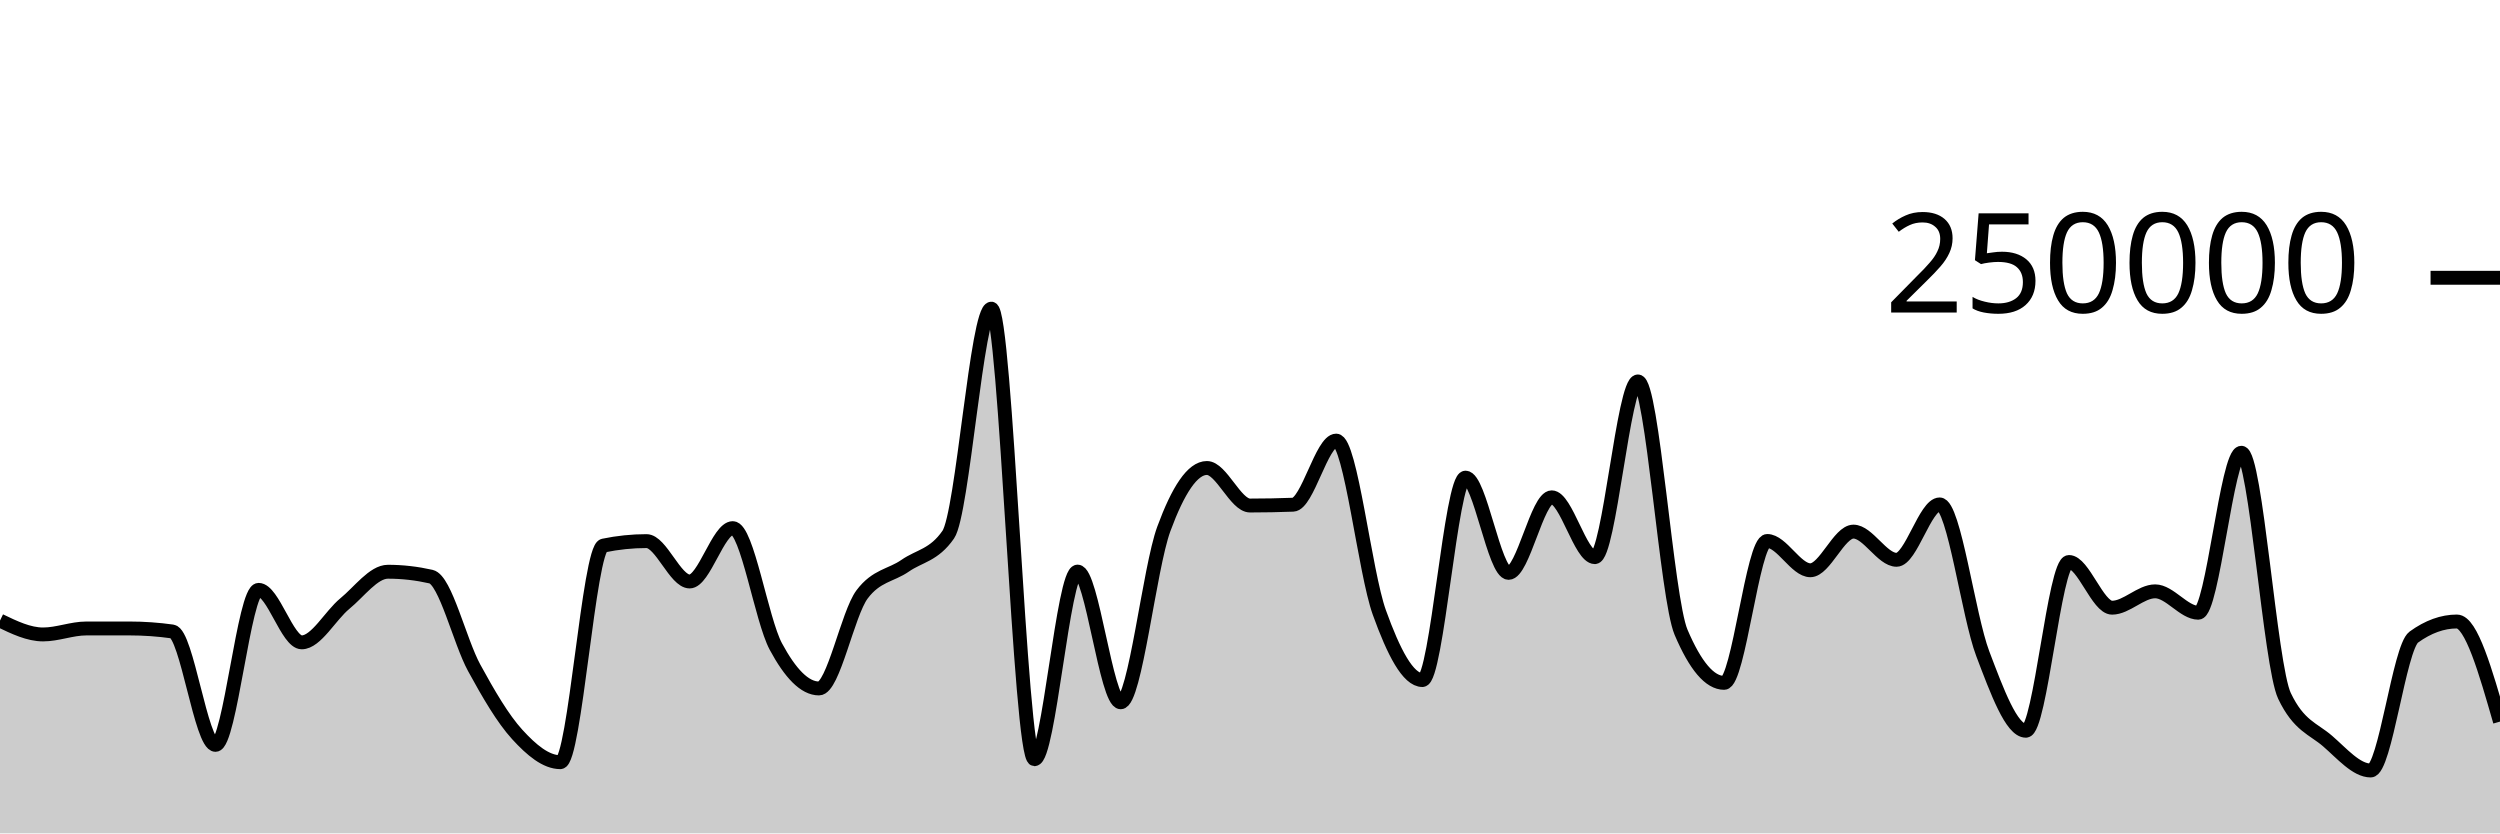
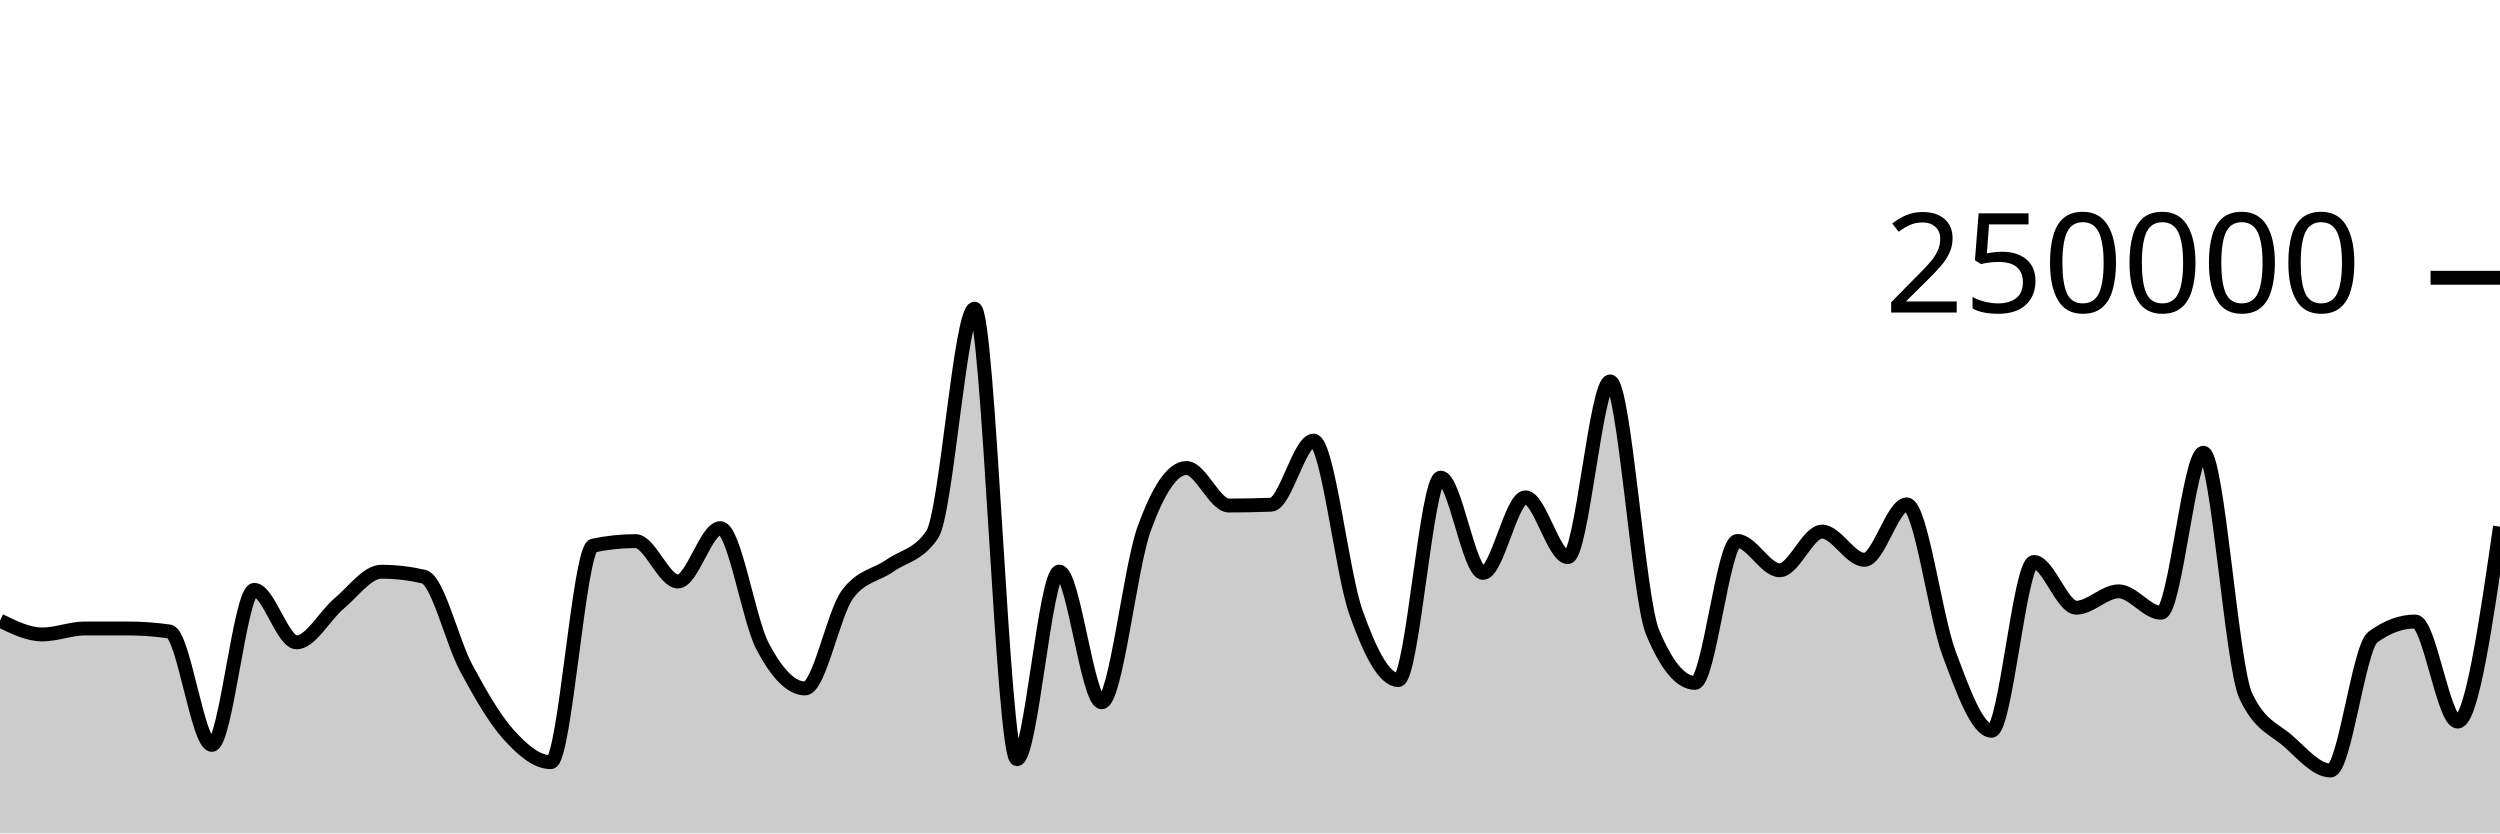
<svg xmlns="http://www.w3.org/2000/svg" viewBox="0 0 180 60">
  <g transform="translate(0,20)">
-     <path class="area" fill="rgba(0, 0, 0, 0.2)" d="M0,24.684C1.034,25.182,2.069,25.68,3.103,25.68C4.138,25.68,5.172,25.251,6.207,25.25C7.241,25.25,8.276,25.249,9.31,25.249C10.345,25.249,11.379,25.321,12.414,25.466C13.448,25.61,14.483,33.631,15.517,33.631C16.552,33.631,17.586,22.47,18.621,22.47C19.655,22.47,20.69,26.249,21.724,26.249C22.759,26.249,23.793,24.307,24.828,23.46C25.862,22.613,26.897,21.165,27.931,21.165C28.966,21.165,30,21.283,31.034,21.517C32.069,21.751,33.103,26.184,34.138,28.078C35.172,29.972,36.207,31.748,37.241,32.881C38.276,34.014,39.31,34.877,40.345,34.877C41.379,34.877,42.414,19.495,43.448,19.281C44.483,19.067,45.517,18.96,46.552,18.96C47.586,18.96,48.621,21.867,49.655,21.867C50.69,21.867,51.724,18.025,52.759,18.025C53.793,18.025,54.828,24.628,55.862,26.552C56.897,28.476,57.931,29.569,58.966,29.569C60,29.569,61.034,24.174,62.069,22.797C63.103,21.421,64.138,21.45,65.172,20.732C66.207,20.015,67.241,19.985,68.276,18.491C69.31,16.996,70.345,2.222,71.379,2.222C72.414,2.222,73.448,34.662,74.483,34.662C75.517,34.662,76.552,21.154,77.586,21.154C78.621,21.154,79.655,30.565,80.69,30.565C81.724,30.565,82.759,20.899,83.793,18.088C84.828,15.276,85.862,13.695,86.897,13.695C87.931,13.695,88.966,16.398,90,16.398C91.034,16.398,92.069,16.378,93.103,16.339C94.138,16.299,95.172,11.723,96.207,11.723C97.241,11.723,98.276,21.217,99.31,24.09C100.345,26.964,101.379,28.964,102.414,28.964C103.448,28.964,104.483,14.389,105.517,14.389C106.552,14.389,107.586,21.247,108.621,21.247C109.655,21.247,110.69,15.807,111.724,15.807C112.759,15.807,113.793,20.114,114.828,20.114C115.862,20.114,116.897,7.463,117.931,7.463C118.966,7.463,120,23.085,121.034,25.517C122.069,27.95,123.103,29.166,124.138,29.166C125.172,29.166,126.207,18.95,127.241,18.95C128.276,18.95,129.31,21.059,130.345,21.059C131.379,21.059,132.414,18.276,133.448,18.276C134.483,18.276,135.517,20.306,136.552,20.306C137.586,20.306,138.621,16.318,139.655,16.318C140.69,16.318,141.724,24.352,142.759,27.068C143.793,29.784,144.828,32.614,145.862,32.614C146.897,32.614,147.931,20.463,148.966,20.463C150,20.463,151.034,23.754,152.069,23.754C153.103,23.754,154.138,22.576,155.172,22.576C156.207,22.576,157.241,24.117,158.276,24.117C159.31,24.117,160.345,12.598,161.379,12.598C162.414,12.598,163.448,27.936,164.483,30.104C165.517,32.272,166.552,32.46,167.586,33.356C168.621,34.251,169.655,35.476,170.69,35.476C171.724,35.476,172.759,26.62,173.793,25.871C174.828,25.122,175.862,24.748,176.897,24.748C177.931,24.748,178.966,28.352,180,31.956L180,40C178.966,40,177.931,40,176.897,40C175.862,40,174.828,40,173.793,40C172.759,40,171.724,40,170.69,40C169.655,40,168.621,40,167.586,40C166.552,40,165.517,40,164.483,40C163.448,40,162.414,40,161.379,40C160.345,40,159.31,40,158.276,40C157.241,40,156.207,40,155.172,40C154.138,40,153.103,40,152.069,40C151.034,40,150,40,148.966,40C147.931,40,146.897,40,145.862,40C144.828,40,143.793,40,142.759,40C141.724,40,140.69,40,139.655,40C138.621,40,137.586,40,136.552,40C135.517,40,134.483,40,133.448,40C132.414,40,131.379,40,130.345,40C129.31,40,128.276,40,127.241,40C126.207,40,125.172,40,124.138,40C123.103,40,122.069,40,121.034,40C120,40,118.966,40,117.931,40C116.897,40,115.862,40,114.828,40C113.793,40,112.759,40,111.724,40C110.69,40,109.655,40,108.621,40C107.586,40,106.552,40,105.517,40C104.483,40,103.448,40,102.414,40C101.379,40,100.345,40,99.31,40C98.276,40,97.241,40,96.207,40C95.172,40,94.138,40,93.103,40C92.069,40,91.034,40,90,40C88.966,40,87.931,40,86.897,40C85.862,40,84.828,40,83.793,40C82.759,40,81.724,40,80.69,40C79.655,40,78.621,40,77.586,40C76.552,40,75.517,40,74.483,40C73.448,40,72.414,40,71.379,40C70.345,40,69.31,40,68.276,40C67.241,40,66.207,40,65.172,40C64.138,40,63.103,40,62.069,40C61.034,40,60,40,58.966,40C57.931,40,56.897,40,55.862,40C54.828,40,53.793,40,52.759,40C51.724,40,50.69,40,49.655,40C48.621,40,47.586,40,46.552,40C45.517,40,44.483,40,43.448,40C42.414,40,41.379,40,40.345,40C39.31,40,38.276,40,37.241,40C36.207,40,35.172,40,34.138,40C33.103,40,32.069,40,31.034,40C30,40,28.966,40,27.931,40C26.897,40,25.862,40,24.828,40C23.793,40,22.759,40,21.724,40C20.69,40,19.655,40,18.621,40C17.586,40,16.552,40,15.517,40C14.483,40,13.448,40,12.414,40C11.379,40,10.345,40,9.31,40C8.276,40,7.241,40,6.207,40C5.172,40,4.138,40,3.103,40C2.069,40,1.034,40,0,40Z" />
-     <path class="line" stroke="black" fill="none" d="M0,24.684C1.034,25.182,2.069,25.68,3.103,25.68C4.138,25.68,5.172,25.251,6.207,25.25C7.241,25.25,8.276,25.249,9.31,25.249C10.345,25.249,11.379,25.321,12.414,25.466C13.448,25.61,14.483,33.631,15.517,33.631C16.552,33.631,17.586,22.47,18.621,22.47C19.655,22.47,20.69,26.249,21.724,26.249C22.759,26.249,23.793,24.307,24.828,23.46C25.862,22.613,26.897,21.165,27.931,21.165C28.966,21.165,30,21.283,31.034,21.517C32.069,21.751,33.103,26.184,34.138,28.078C35.172,29.972,36.207,31.748,37.241,32.881C38.276,34.014,39.31,34.877,40.345,34.877C41.379,34.877,42.414,19.495,43.448,19.281C44.483,19.067,45.517,18.96,46.552,18.96C47.586,18.96,48.621,21.867,49.655,21.867C50.69,21.867,51.724,18.025,52.759,18.025C53.793,18.025,54.828,24.628,55.862,26.552C56.897,28.476,57.931,29.569,58.966,29.569C60,29.569,61.034,24.174,62.069,22.797C63.103,21.421,64.138,21.45,65.172,20.732C66.207,20.015,67.241,19.985,68.276,18.491C69.31,16.996,70.345,2.222,71.379,2.222C72.414,2.222,73.448,34.662,74.483,34.662C75.517,34.662,76.552,21.154,77.586,21.154C78.621,21.154,79.655,30.565,80.69,30.565C81.724,30.565,82.759,20.899,83.793,18.088C84.828,15.276,85.862,13.695,86.897,13.695C87.931,13.695,88.966,16.398,90,16.398C91.034,16.398,92.069,16.378,93.103,16.339C94.138,16.299,95.172,11.723,96.207,11.723C97.241,11.723,98.276,21.217,99.31,24.09C100.345,26.964,101.379,28.964,102.414,28.964C103.448,28.964,104.483,14.389,105.517,14.389C106.552,14.389,107.586,21.247,108.621,21.247C109.655,21.247,110.69,15.807,111.724,15.807C112.759,15.807,113.793,20.114,114.828,20.114C115.862,20.114,116.897,7.463,117.931,7.463C118.966,7.463,120,23.085,121.034,25.517C122.069,27.95,123.103,29.166,124.138,29.166C125.172,29.166,126.207,18.95,127.241,18.95C128.276,18.95,129.31,21.059,130.345,21.059C131.379,21.059,132.414,18.276,133.448,18.276C134.483,18.276,135.517,20.306,136.552,20.306C137.586,20.306,138.621,16.318,139.655,16.318C140.69,16.318,141.724,24.352,142.759,27.068C143.793,29.784,144.828,32.614,145.862,32.614C146.897,32.614,147.931,20.463,148.966,20.463C150,20.463,151.034,23.754,152.069,23.754C153.103,23.754,154.138,22.576,155.172,22.576C156.207,22.576,157.241,24.117,158.276,24.117C159.31,24.117,160.345,12.598,161.379,12.598C162.414,12.598,163.448,27.936,164.483,30.104C165.517,32.272,166.552,32.46,167.586,33.356C168.621,34.251,169.655,35.476,170.69,35.476C171.724,35.476,172.759,26.62,173.793,25.871C174.828,25.122,175.862,24.748,176.897,24.748C177.931,24.748,178.966,28.352,180,31.956" />
+     <path class="area" fill="rgba(0, 0, 0, 0.2)" d="M0,24.684C1.017,25.182,2.034,25.68,3.051,25.68C4.068,25.68,5.085,25.251,6.102,25.25C7.119,25.25,8.136,25.249,9.153,25.249C10.169,25.249,11.186,25.321,12.203,25.466C13.22,25.61,14.237,33.631,15.254,33.631C16.271,33.631,17.288,22.47,18.305,22.47C19.322,22.47,20.339,26.249,21.356,26.249C22.373,26.249,23.39,24.307,24.407,23.46C25.424,22.613,26.441,21.165,27.458,21.165C28.475,21.165,29.492,21.283,30.508,21.517C31.525,21.751,32.542,26.184,33.559,28.078C34.576,29.972,35.593,31.748,36.61,32.881C37.627,34.014,38.644,34.877,39.661,34.877C40.678,34.877,41.695,19.495,42.712,19.281C43.729,19.067,44.746,18.96,45.763,18.96C46.78,18.96,47.797,21.867,48.814,21.867C49.831,21.867,50.847,18.025,51.864,18.025C52.881,18.025,53.898,24.628,54.915,26.552C55.932,28.476,56.949,29.569,57.966,29.569C58.983,29.569,60,24.174,61.017,22.797C62.034,21.421,63.051,21.45,64.068,20.732C65.085,20.015,66.102,19.985,67.119,18.491C68.136,16.996,69.153,2.222,70.169,2.222C71.186,2.222,72.203,34.662,73.22,34.662C74.237,34.662,75.254,21.154,76.271,21.154C77.288,21.154,78.305,30.565,79.322,30.565C80.339,30.565,81.356,20.899,82.373,18.088C83.39,15.276,84.407,13.695,85.424,13.695C86.441,13.695,87.458,16.398,88.475,16.398C89.492,16.398,90.508,16.378,91.525,16.339C92.542,16.299,93.559,11.723,94.576,11.723C95.593,11.723,96.61,21.217,97.627,24.09C98.644,26.964,99.661,28.964,100.678,28.964C101.695,28.964,102.712,14.389,103.729,14.389C104.746,14.389,105.763,21.247,106.78,21.247C107.797,21.247,108.814,15.807,109.831,15.807C110.847,15.807,111.864,20.114,112.881,20.114C113.898,20.114,114.915,7.463,115.932,7.463C116.949,7.463,117.966,23.085,118.983,25.517C120,27.95,121.017,29.166,122.034,29.166C123.051,29.166,124.068,18.95,125.085,18.95C126.102,18.95,127.119,21.059,128.136,21.059C129.153,21.059,130.169,18.276,131.186,18.276C132.203,18.276,133.22,20.306,134.237,20.306C135.254,20.306,136.271,16.318,137.288,16.318C138.305,16.318,139.322,24.352,140.339,27.068C141.356,29.784,142.373,32.614,143.39,32.614C144.407,32.614,145.424,20.463,146.441,20.463C147.458,20.463,148.475,23.754,149.492,23.754C150.508,23.754,151.525,22.576,152.542,22.576C153.559,22.576,154.576,24.117,155.593,24.117C156.61,24.117,157.627,12.598,158.644,12.598C159.661,12.598,160.678,27.936,161.695,30.104C162.712,32.272,163.729,32.46,164.746,33.356C165.763,34.251,166.78,35.476,167.797,35.476C168.814,35.476,169.831,26.62,170.847,25.871C171.864,25.122,172.881,24.748,173.898,24.748C174.915,24.748,175.932,31.956,176.949,31.956C177.966,31.956,178.983,24.937,180,17.918L180,40C178.983,40,177.966,40,176.949,40C175.932,40,174.915,40,173.898,40C172.881,40,171.864,40,170.847,40C169.831,40,168.814,40,167.797,40C166.78,40,165.763,40,164.746,40C163.729,40,162.712,40,161.695,40C160.678,40,159.661,40,158.644,40C157.627,40,156.61,40,155.593,40C154.576,40,153.559,40,152.542,40C151.525,40,150.508,40,149.492,40C148.475,40,147.458,40,146.441,40C145.424,40,144.407,40,143.39,40C142.373,40,141.356,40,140.339,40C139.322,40,138.305,40,137.288,40C136.271,40,135.254,40,134.237,40C133.22,40,132.203,40,131.186,40C130.169,40,129.153,40,128.136,40C127.119,40,126.102,40,125.085,40C124.068,40,123.051,40,122.034,40C121.017,40,120,40,118.983,40C117.966,40,116.949,40,115.932,40C114.915,40,113.898,40,112.881,40C111.864,40,110.847,40,109.831,40C108.814,40,107.797,40,106.78,40C105.763,40,104.746,40,103.729,40C102.712,40,101.695,40,100.678,40C99.661,40,98.644,40,97.627,40C96.61,40,95.593,40,94.576,40C93.559,40,92.542,40,91.525,40C90.508,40,89.492,40,88.475,40C87.458,40,86.441,40,85.424,40C84.407,40,83.39,40,82.373,40C81.356,40,80.339,40,79.322,40C78.305,40,77.288,40,76.271,40C75.254,40,74.237,40,73.22,40C72.203,40,71.186,40,70.169,40C69.153,40,68.136,40,67.119,40C66.102,40,65.085,40,64.068,40C63.051,40,62.034,40,61.017,40C60,40,58.983,40,57.966,40C56.949,40,55.932,40,54.915,40C53.898,40,52.881,40,51.864,40C50.847,40,49.831,40,48.814,40C47.797,40,46.78,40,45.763,40C44.746,40,43.729,40,42.712,40C41.695,40,40.678,40,39.661,40C38.644,40,37.627,40,36.61,40C35.593,40,34.576,40,33.559,40C32.542,40,31.525,40,30.508,40C29.492,40,28.475,40,27.458,40C26.441,40,25.424,40,24.407,40C23.39,40,22.373,40,21.356,40C20.339,40,19.322,40,18.305,40C17.288,40,16.271,40,15.254,40C14.237,40,13.22,40,12.203,40C11.186,40,10.169,40,9.153,40C8.136,40,7.119,40,6.102,40C5.085,40,4.068,40,3.051,40C2.034,40,1.017,40,0,40Z" />
+     <path class="line" stroke="black" fill="none" d="M0,24.684C1.017,25.182,2.034,25.68,3.051,25.68C4.068,25.68,5.085,25.251,6.102,25.25C7.119,25.25,8.136,25.249,9.153,25.249C10.169,25.249,11.186,25.321,12.203,25.466C13.22,25.61,14.237,33.631,15.254,33.631C16.271,33.631,17.288,22.47,18.305,22.47C19.322,22.47,20.339,26.249,21.356,26.249C22.373,26.249,23.39,24.307,24.407,23.46C25.424,22.613,26.441,21.165,27.458,21.165C28.475,21.165,29.492,21.283,30.508,21.517C31.525,21.751,32.542,26.184,33.559,28.078C34.576,29.972,35.593,31.748,36.61,32.881C37.627,34.014,38.644,34.877,39.661,34.877C40.678,34.877,41.695,19.495,42.712,19.281C43.729,19.067,44.746,18.96,45.763,18.96C46.78,18.96,47.797,21.867,48.814,21.867C49.831,21.867,50.847,18.025,51.864,18.025C52.881,18.025,53.898,24.628,54.915,26.552C55.932,28.476,56.949,29.569,57.966,29.569C58.983,29.569,60,24.174,61.017,22.797C62.034,21.421,63.051,21.45,64.068,20.732C65.085,20.015,66.102,19.985,67.119,18.491C68.136,16.996,69.153,2.222,70.169,2.222C71.186,2.222,72.203,34.662,73.22,34.662C74.237,34.662,75.254,21.154,76.271,21.154C77.288,21.154,78.305,30.565,79.322,30.565C80.339,30.565,81.356,20.899,82.373,18.088C83.39,15.276,84.407,13.695,85.424,13.695C86.441,13.695,87.458,16.398,88.475,16.398C89.492,16.398,90.508,16.378,91.525,16.339C92.542,16.299,93.559,11.723,94.576,11.723C95.593,11.723,96.61,21.217,97.627,24.09C98.644,26.964,99.661,28.964,100.678,28.964C101.695,28.964,102.712,14.389,103.729,14.389C104.746,14.389,105.763,21.247,106.78,21.247C107.797,21.247,108.814,15.807,109.831,15.807C110.847,15.807,111.864,20.114,112.881,20.114C113.898,20.114,114.915,7.463,115.932,7.463C116.949,7.463,117.966,23.085,118.983,25.517C120,27.95,121.017,29.166,122.034,29.166C123.051,29.166,124.068,18.95,125.085,18.95C126.102,18.95,127.119,21.059,128.136,21.059C129.153,21.059,130.169,18.276,131.186,18.276C132.203,18.276,133.22,20.306,134.237,20.306C135.254,20.306,136.271,16.318,137.288,16.318C138.305,16.318,139.322,24.352,140.339,27.068C141.356,29.784,142.373,32.614,143.39,32.614C144.407,32.614,145.424,20.463,146.441,20.463C147.458,20.463,148.475,23.754,149.492,23.754C150.508,23.754,151.525,22.576,152.542,22.576C153.559,22.576,154.576,24.117,155.593,24.117C156.61,24.117,157.627,12.598,158.644,12.598C159.661,12.598,160.678,27.936,161.695,30.104C162.712,32.272,163.729,32.46,164.746,33.356C165.763,34.251,166.78,35.476,167.797,35.476C168.814,35.476,169.831,26.62,170.847,25.871C171.864,25.122,172.881,24.748,173.898,24.748C174.915,24.748,175.932,31.956,176.949,31.956C177.966,31.956,178.983,24.937,180,17.918" />
    <path class="axis-ceiling" stroke-width="1" stroke="black" fill="none" d="M175,0L180,0" />
    <text class="axis-ceiling-label" font-family="sans-serif" text-anchor="end" font-size="10px" x="170" y="2.5">250000</text>
  </g>
</svg>
